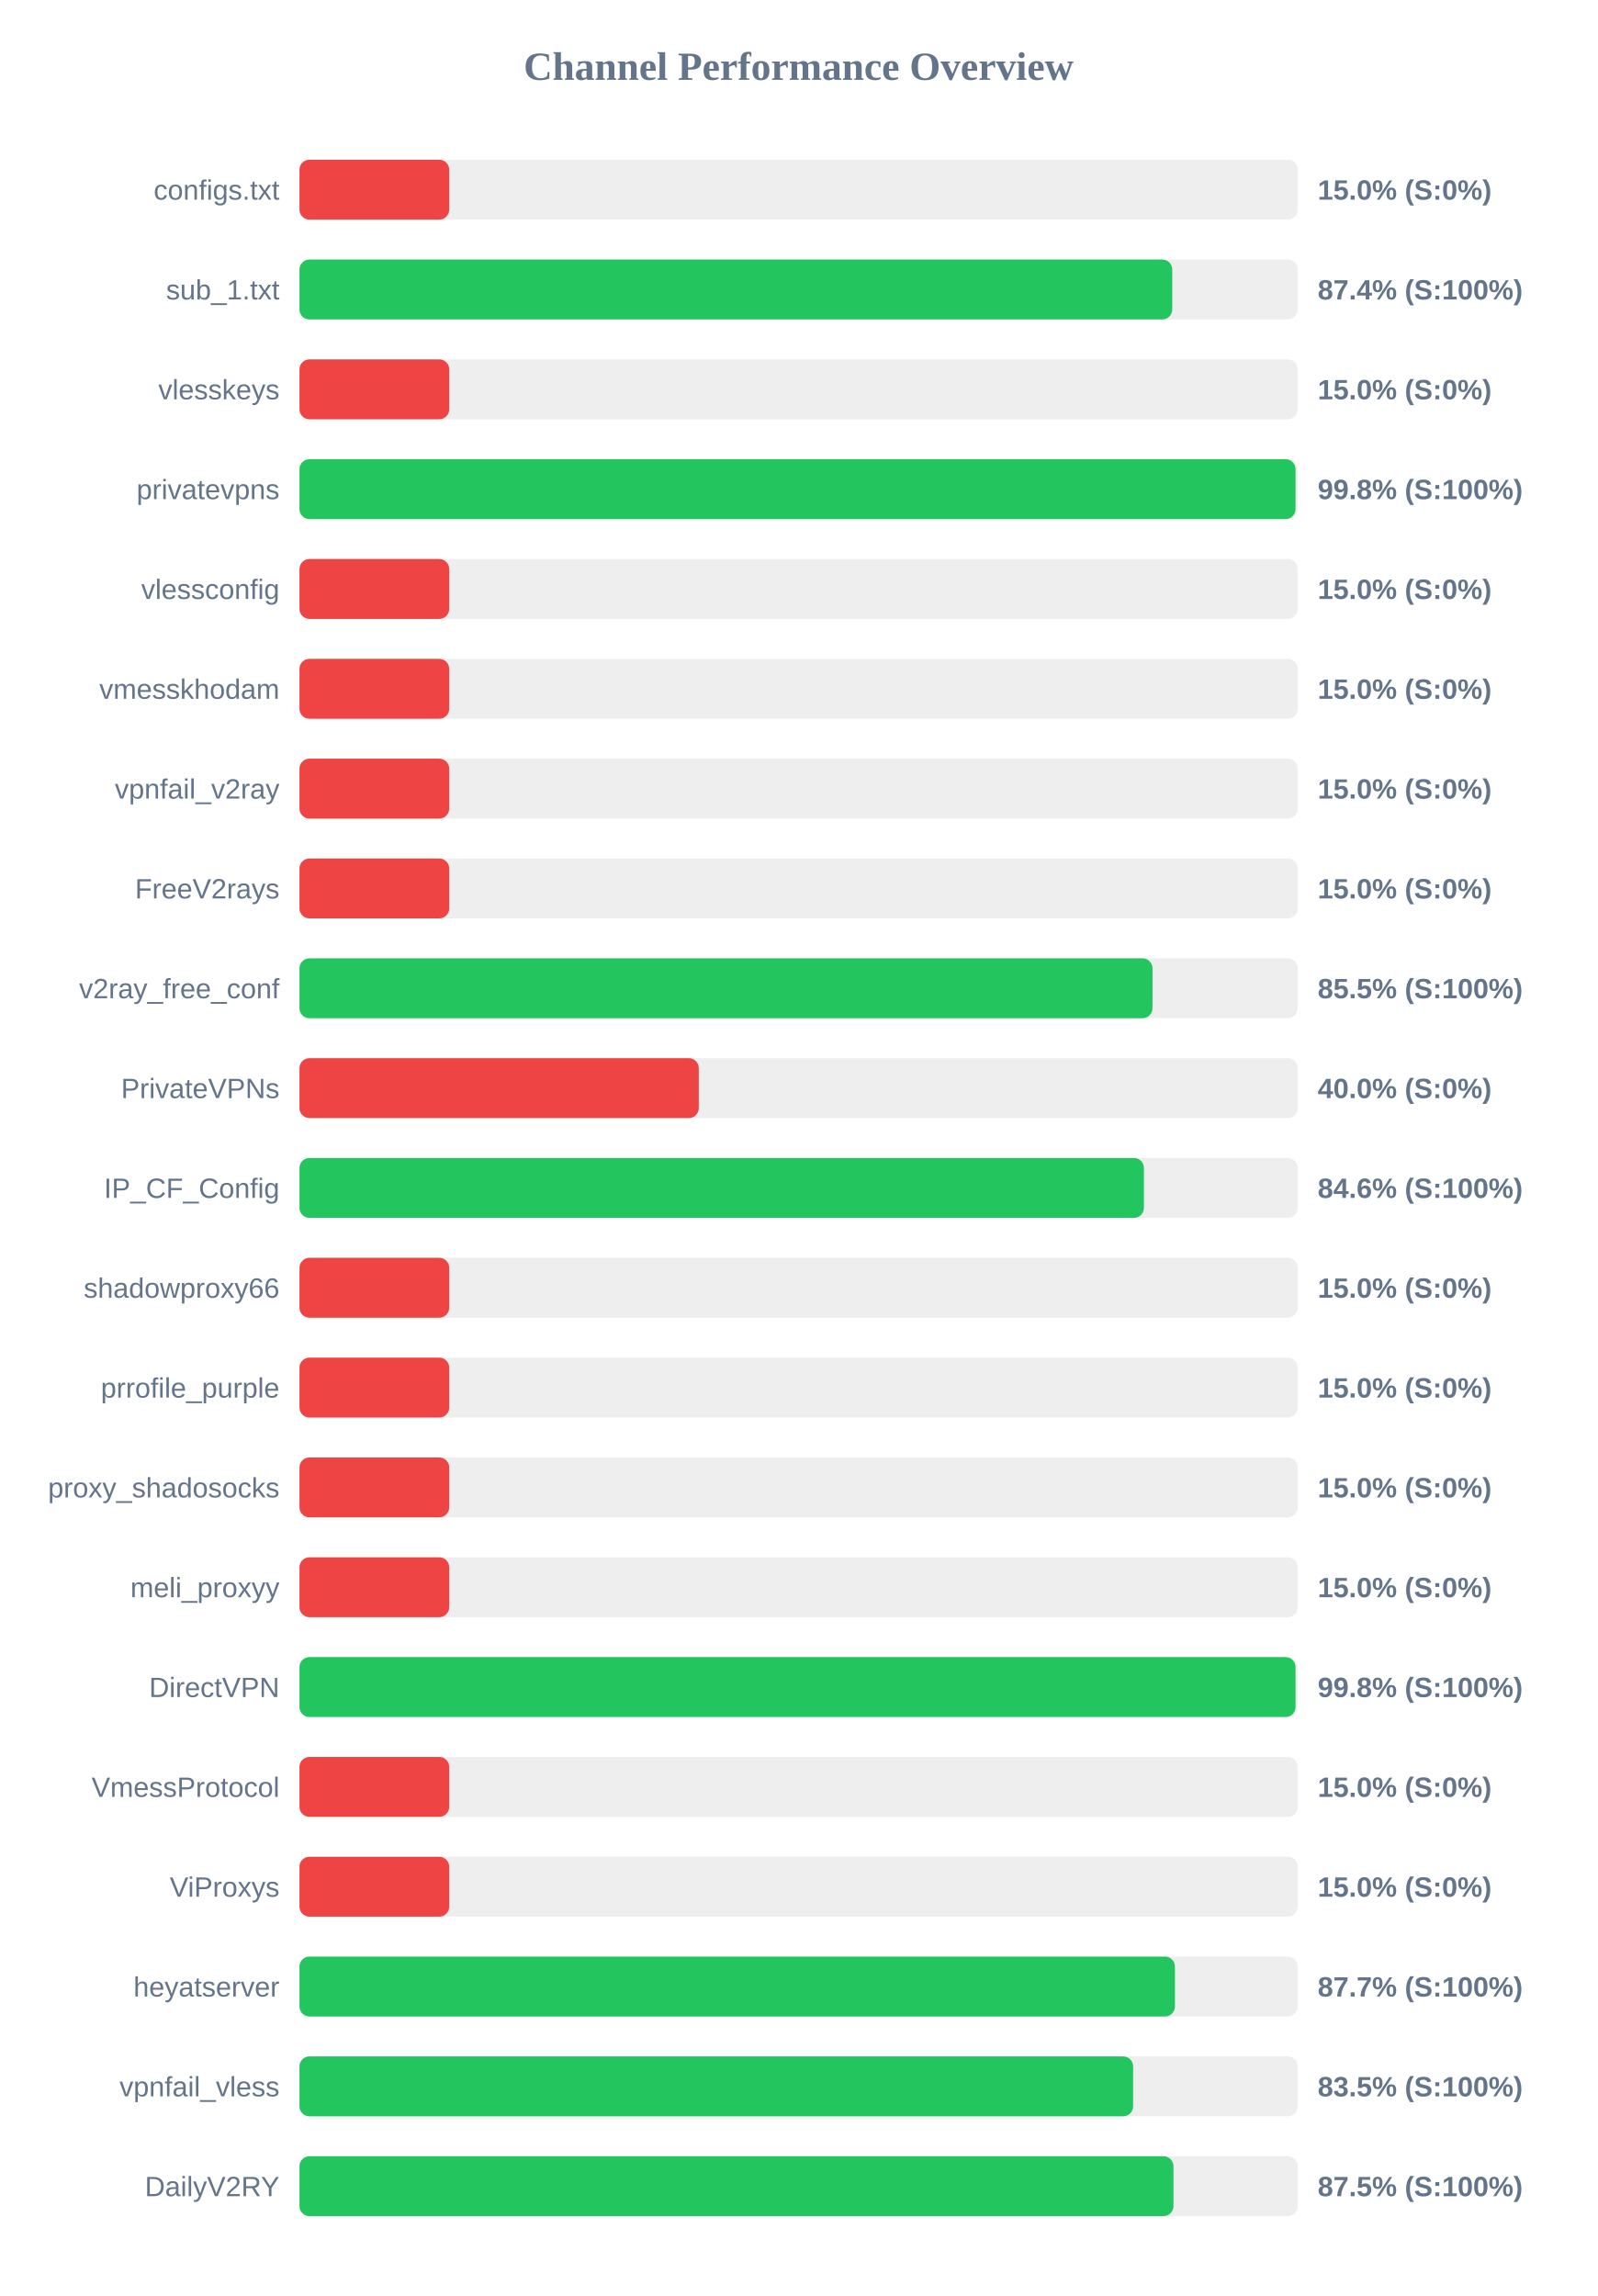
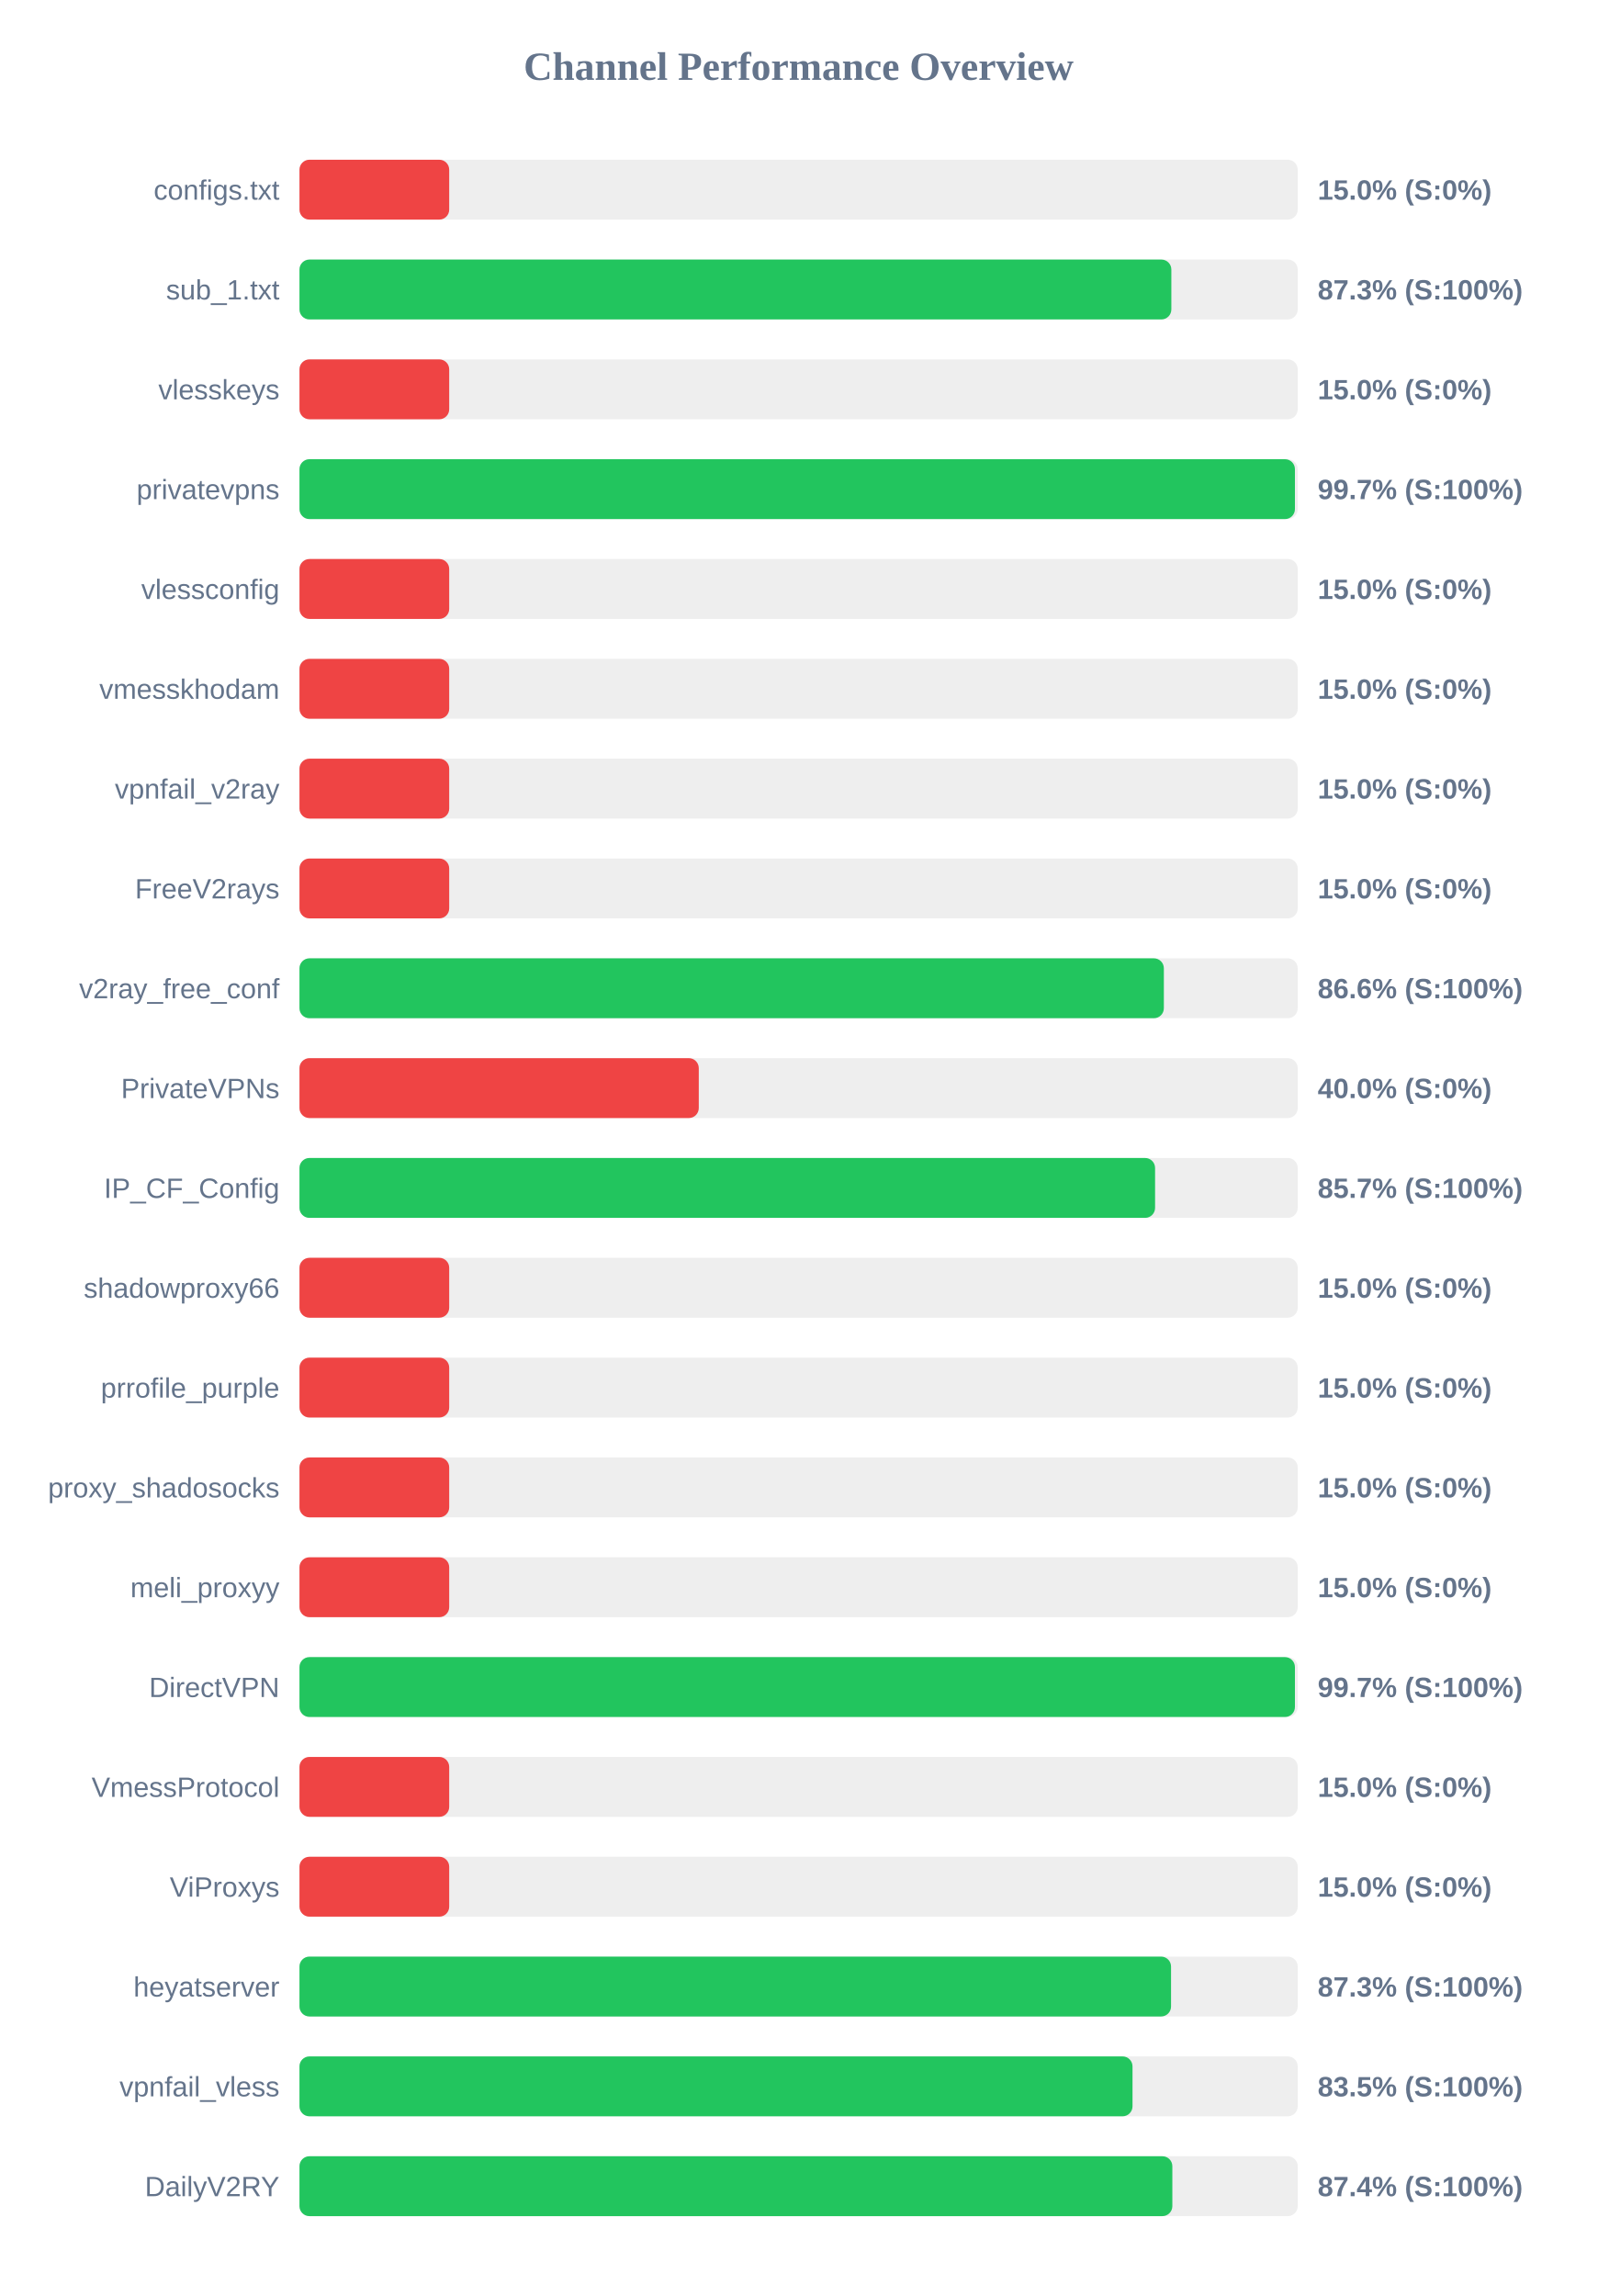
<svg xmlns="http://www.w3.org/2000/svg" width="800" height="1150" version="1.1">
  <style>
        .row { font: 14px Arial; fill: #64748b; }
        .score { font: bold 14px Arial; fill: #64748b; }
    </style>
  <text x="400" y="40" text-anchor="middle" font-size="20px" font-weight="bold" fill="#64748b">Channel Performance Overview</text>
  <rect x="150" y="80" width="500" height="30" fill="#eee" rx="5" />
  <rect x="150" y="80" width="75.0" height="30" fill="#ef4444" rx="5" />
  <text x="140" y="100" text-anchor="end" class="row">configs.txt</text>
  <text x="660" y="100" text-anchor="start" class="score">15.0% (S:0%)</text>
  <rect x="150" y="130" width="500" height="30" fill="#eee" rx="5" />
-   <rect x="150" y="130" width="437.15" height="30" fill="#22c55e" rx="5" />
+   <rect x="150" y="130" width="436.7" height="30" fill="#22c55e" rx="5" />
  <text x="140" y="150" text-anchor="end" class="row">sub_1.txt</text>
-   <text x="660" y="150" text-anchor="start" class="score">87.4% (S:100%)</text>
+   <text x="660" y="150" text-anchor="start" class="score">87.3% (S:100%)</text>
  <rect x="150" y="180" width="500" height="30" fill="#eee" rx="5" />
  <rect x="150" y="180" width="75.0" height="30" fill="#ef4444" rx="5" />
  <text x="140" y="200" text-anchor="end" class="row">vlesskeys</text>
  <text x="660" y="200" text-anchor="start" class="score">15.0% (S:0%)</text>
  <rect x="150" y="230" width="500" height="30" fill="#eee" rx="5" />
-   <rect x="150" y="230" width="498.9" height="30" fill="#22c55e" rx="5" />
+   <rect x="150" y="230" width="498.6" height="30" fill="#22c55e" rx="5" />
  <text x="140" y="250" text-anchor="end" class="row">privatevpns</text>
-   <text x="660" y="250" text-anchor="start" class="score">99.8% (S:100%)</text>
+   <text x="660" y="250" text-anchor="start" class="score">99.7% (S:100%)</text>
  <rect x="150" y="280" width="500" height="30" fill="#eee" rx="5" />
  <rect x="150" y="280" width="75.0" height="30" fill="#ef4444" rx="5" />
  <text x="140" y="300" text-anchor="end" class="row">vlessconfig</text>
  <text x="660" y="300" text-anchor="start" class="score">15.0% (S:0%)</text>
  <rect x="150" y="330" width="500" height="30" fill="#eee" rx="5" />
  <rect x="150" y="330" width="75.0" height="30" fill="#ef4444" rx="5" />
  <text x="140" y="350" text-anchor="end" class="row">vmesskhodam</text>
  <text x="660" y="350" text-anchor="start" class="score">15.0% (S:0%)</text>
  <rect x="150" y="380" width="500" height="30" fill="#eee" rx="5" />
  <rect x="150" y="380" width="75.0" height="30" fill="#ef4444" rx="5" />
  <text x="140" y="400" text-anchor="end" class="row">vpnfail_v2ray</text>
  <text x="660" y="400" text-anchor="start" class="score">15.0% (S:0%)</text>
  <rect x="150" y="430" width="500" height="30" fill="#eee" rx="5" />
  <rect x="150" y="430" width="75.0" height="30" fill="#ef4444" rx="5" />
  <text x="140" y="450" text-anchor="end" class="row">FreeV2rays</text>
  <text x="660" y="450" text-anchor="start" class="score">15.0% (S:0%)</text>
  <rect x="150" y="480" width="500" height="30" fill="#eee" rx="5" />
-   <rect x="150" y="480" width="427.25" height="30" fill="#22c55e" rx="5" />
+   <rect x="150" y="480" width="432.95" height="30" fill="#22c55e" rx="5" />
  <text x="140" y="500" text-anchor="end" class="row">v2ray_free_conf</text>
-   <text x="660" y="500" text-anchor="start" class="score">85.5% (S:100%)</text>
+   <text x="660" y="500" text-anchor="start" class="score">86.6% (S:100%)</text>
  <rect x="150" y="530" width="500" height="30" fill="#eee" rx="5" />
  <rect x="150" y="530" width="200.0" height="30" fill="#ef4444" rx="5" />
  <text x="140" y="550" text-anchor="end" class="row">PrivateVPNs</text>
  <text x="660" y="550" text-anchor="start" class="score">40.0% (S:0%)</text>
  <rect x="150" y="580" width="500" height="30" fill="#eee" rx="5" />
-   <rect x="150" y="580" width="422.95" height="30" fill="#22c55e" rx="5" />
+   <rect x="150" y="580" width="428.55" height="30" fill="#22c55e" rx="5" />
  <text x="140" y="600" text-anchor="end" class="row">IP_CF_Config</text>
-   <text x="660" y="600" text-anchor="start" class="score">84.6% (S:100%)</text>
+   <text x="660" y="600" text-anchor="start" class="score">85.7% (S:100%)</text>
  <rect x="150" y="630" width="500" height="30" fill="#eee" rx="5" />
  <rect x="150" y="630" width="75.0" height="30" fill="#ef4444" rx="5" />
  <text x="140" y="650" text-anchor="end" class="row">shadowproxy66</text>
  <text x="660" y="650" text-anchor="start" class="score">15.0% (S:0%)</text>
  <rect x="150" y="680" width="500" height="30" fill="#eee" rx="5" />
  <rect x="150" y="680" width="75.0" height="30" fill="#ef4444" rx="5" />
  <text x="140" y="700" text-anchor="end" class="row">prrofile_purple</text>
  <text x="660" y="700" text-anchor="start" class="score">15.0% (S:0%)</text>
  <rect x="150" y="730" width="500" height="30" fill="#eee" rx="5" />
  <rect x="150" y="730" width="75.0" height="30" fill="#ef4444" rx="5" />
  <text x="140" y="750" text-anchor="end" class="row">proxy_shadosocks</text>
  <text x="660" y="750" text-anchor="start" class="score">15.0% (S:0%)</text>
  <rect x="150" y="780" width="500" height="30" fill="#eee" rx="5" />
  <rect x="150" y="780" width="75.0" height="30" fill="#ef4444" rx="5" />
  <text x="140" y="800" text-anchor="end" class="row">meli_proxyy</text>
  <text x="660" y="800" text-anchor="start" class="score">15.0% (S:0%)</text>
  <rect x="150" y="830" width="500" height="30" fill="#eee" rx="5" />
-   <rect x="150" y="830" width="498.9" height="30" fill="#22c55e" rx="5" />
+   <rect x="150" y="830" width="498.6" height="30" fill="#22c55e" rx="5" />
  <text x="140" y="850" text-anchor="end" class="row">DirectVPN</text>
-   <text x="660" y="850" text-anchor="start" class="score">99.8% (S:100%)</text>
+   <text x="660" y="850" text-anchor="start" class="score">99.7% (S:100%)</text>
  <rect x="150" y="880" width="500" height="30" fill="#eee" rx="5" />
  <rect x="150" y="880" width="75.0" height="30" fill="#ef4444" rx="5" />
  <text x="140" y="900" text-anchor="end" class="row">VmessProtocol</text>
  <text x="660" y="900" text-anchor="start" class="score">15.0% (S:0%)</text>
  <rect x="150" y="930" width="500" height="30" fill="#eee" rx="5" />
  <rect x="150" y="930" width="75.0" height="30" fill="#ef4444" rx="5" />
  <text x="140" y="950" text-anchor="end" class="row">ViProxys</text>
  <text x="660" y="950" text-anchor="start" class="score">15.0% (S:0%)</text>
  <rect x="150" y="980" width="500" height="30" fill="#eee" rx="5" />
-   <rect x="150" y="980" width="438.5" height="30" fill="#22c55e" rx="5" />
+   <rect x="150" y="980" width="436.55" height="30" fill="#22c55e" rx="5" />
  <text x="140" y="1000" text-anchor="end" class="row">heyatserver</text>
-   <text x="660" y="1000" text-anchor="start" class="score">87.7% (S:100%)</text>
+   <text x="660" y="1000" text-anchor="start" class="score">87.3% (S:100%)</text>
  <rect x="150" y="1030" width="500" height="30" fill="#eee" rx="5" />
-   <rect x="150" y="1030" width="417.55" height="30" fill="#22c55e" rx="5" />
+   <rect x="150" y="1030" width="417.25" height="30" fill="#22c55e" rx="5" />
  <text x="140" y="1050" text-anchor="end" class="row">vpnfail_vless</text>
  <text x="660" y="1050" text-anchor="start" class="score">83.5% (S:100%)</text>
  <rect x="150" y="1080" width="500" height="30" fill="#eee" rx="5" />
-   <rect x="150" y="1080" width="437.75" height="30" fill="#22c55e" rx="5" />
+   <rect x="150" y="1080" width="437.2" height="30" fill="#22c55e" rx="5" />
  <text x="140" y="1100" text-anchor="end" class="row">DailyV2RY</text>
-   <text x="660" y="1100" text-anchor="start" class="score">87.5% (S:100%)</text>
+   <text x="660" y="1100" text-anchor="start" class="score">87.4% (S:100%)</text>
</svg>
